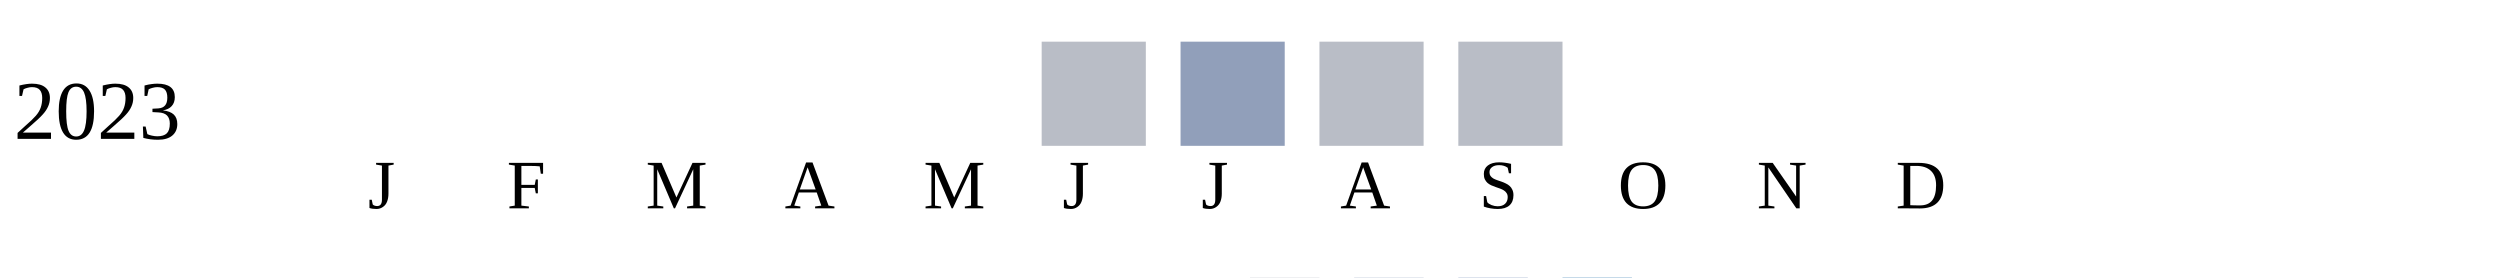
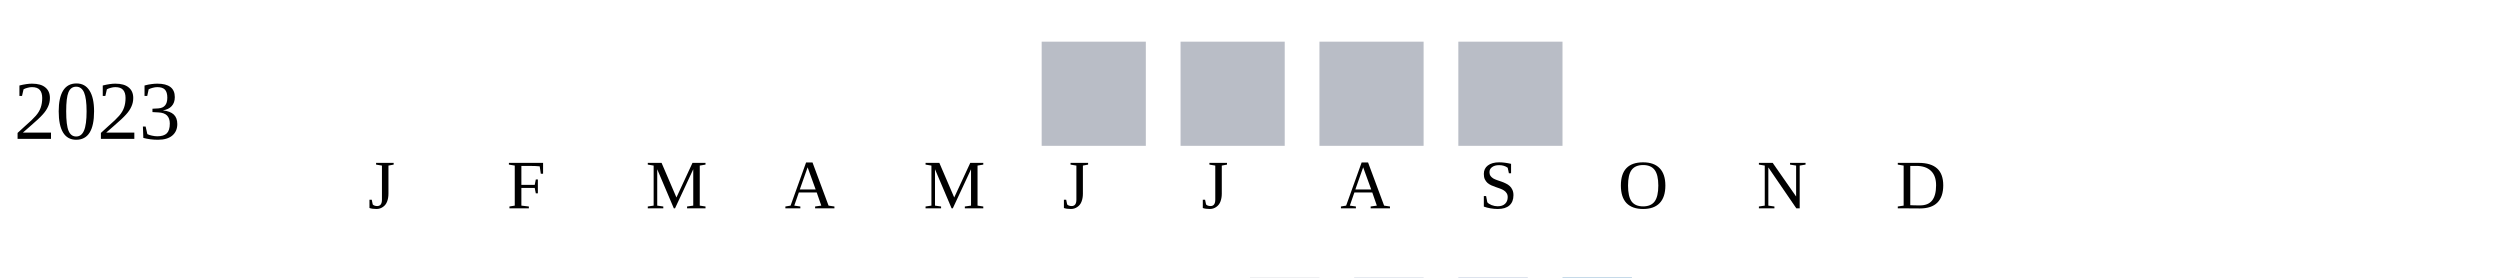
<svg xmlns="http://www.w3.org/2000/svg" width="360" height="40">
  <g transform="translate(0 0)">
    <text x="2" y="20">2023</text>
    <rect x="150" y="6" width="15" height="15" fill="#b9bdc6" />
-     <rect x="170" y="6" width="15" height="15" fill="#919fba" />
+     <rect x="170" y="6" width="15" height="15" fill="#b9bdc6" />
    <rect x="190" y="6" width="15" height="15" fill="#b9bdc6" />
    <rect x="210" y="6" width="15" height="15" fill="#b9bdc6" />
  </g>
  <text style="font-size: 10px; text-align: center" x="53" y="30">J</text>
  <text style="font-size: 10px; text-align: center" x="73" y="30">F</text>
  <text style="font-size: 10px; text-align: center" x="93" y="30">M</text>
  <text style="font-size: 10px; text-align: center" x="113" y="30">A</text>
  <text style="font-size: 10px; text-align: center" x="133" y="30">M</text>
  <text style="font-size: 10px; text-align: center" x="153" y="30">J</text>
  <text style="font-size: 10px; text-align: center" x="173" y="30">J</text>
  <text style="font-size: 10px; text-align: center" x="193" y="30">A</text>
  <text style="font-size: 10px; text-align: center" x="213" y="30">S</text>
  <text style="font-size: 10px; text-align: center" x="233" y="30">O</text>
  <text style="font-size: 10px; text-align: center" x="253" y="30">N</text>
  <text style="font-size: 10px; text-align: center" x="273" y="30">D</text>
  <text style="font-size: 10px;" x="155" y="49">Less</text>
  <rect fill="#b9bdc6" width="10" height="10" x="180" y="40" />
  <rect fill="#919fba" width="10" height="10" x="195" y="40" />
  <rect fill="#6882ae" width="10" height="10" x="210" y="40" />
  <rect fill="#005a9c" width="10" height="10" x="225" y="40" />
  <text x="240" y="49" style="font-size: 10px;">More</text>
</svg>
